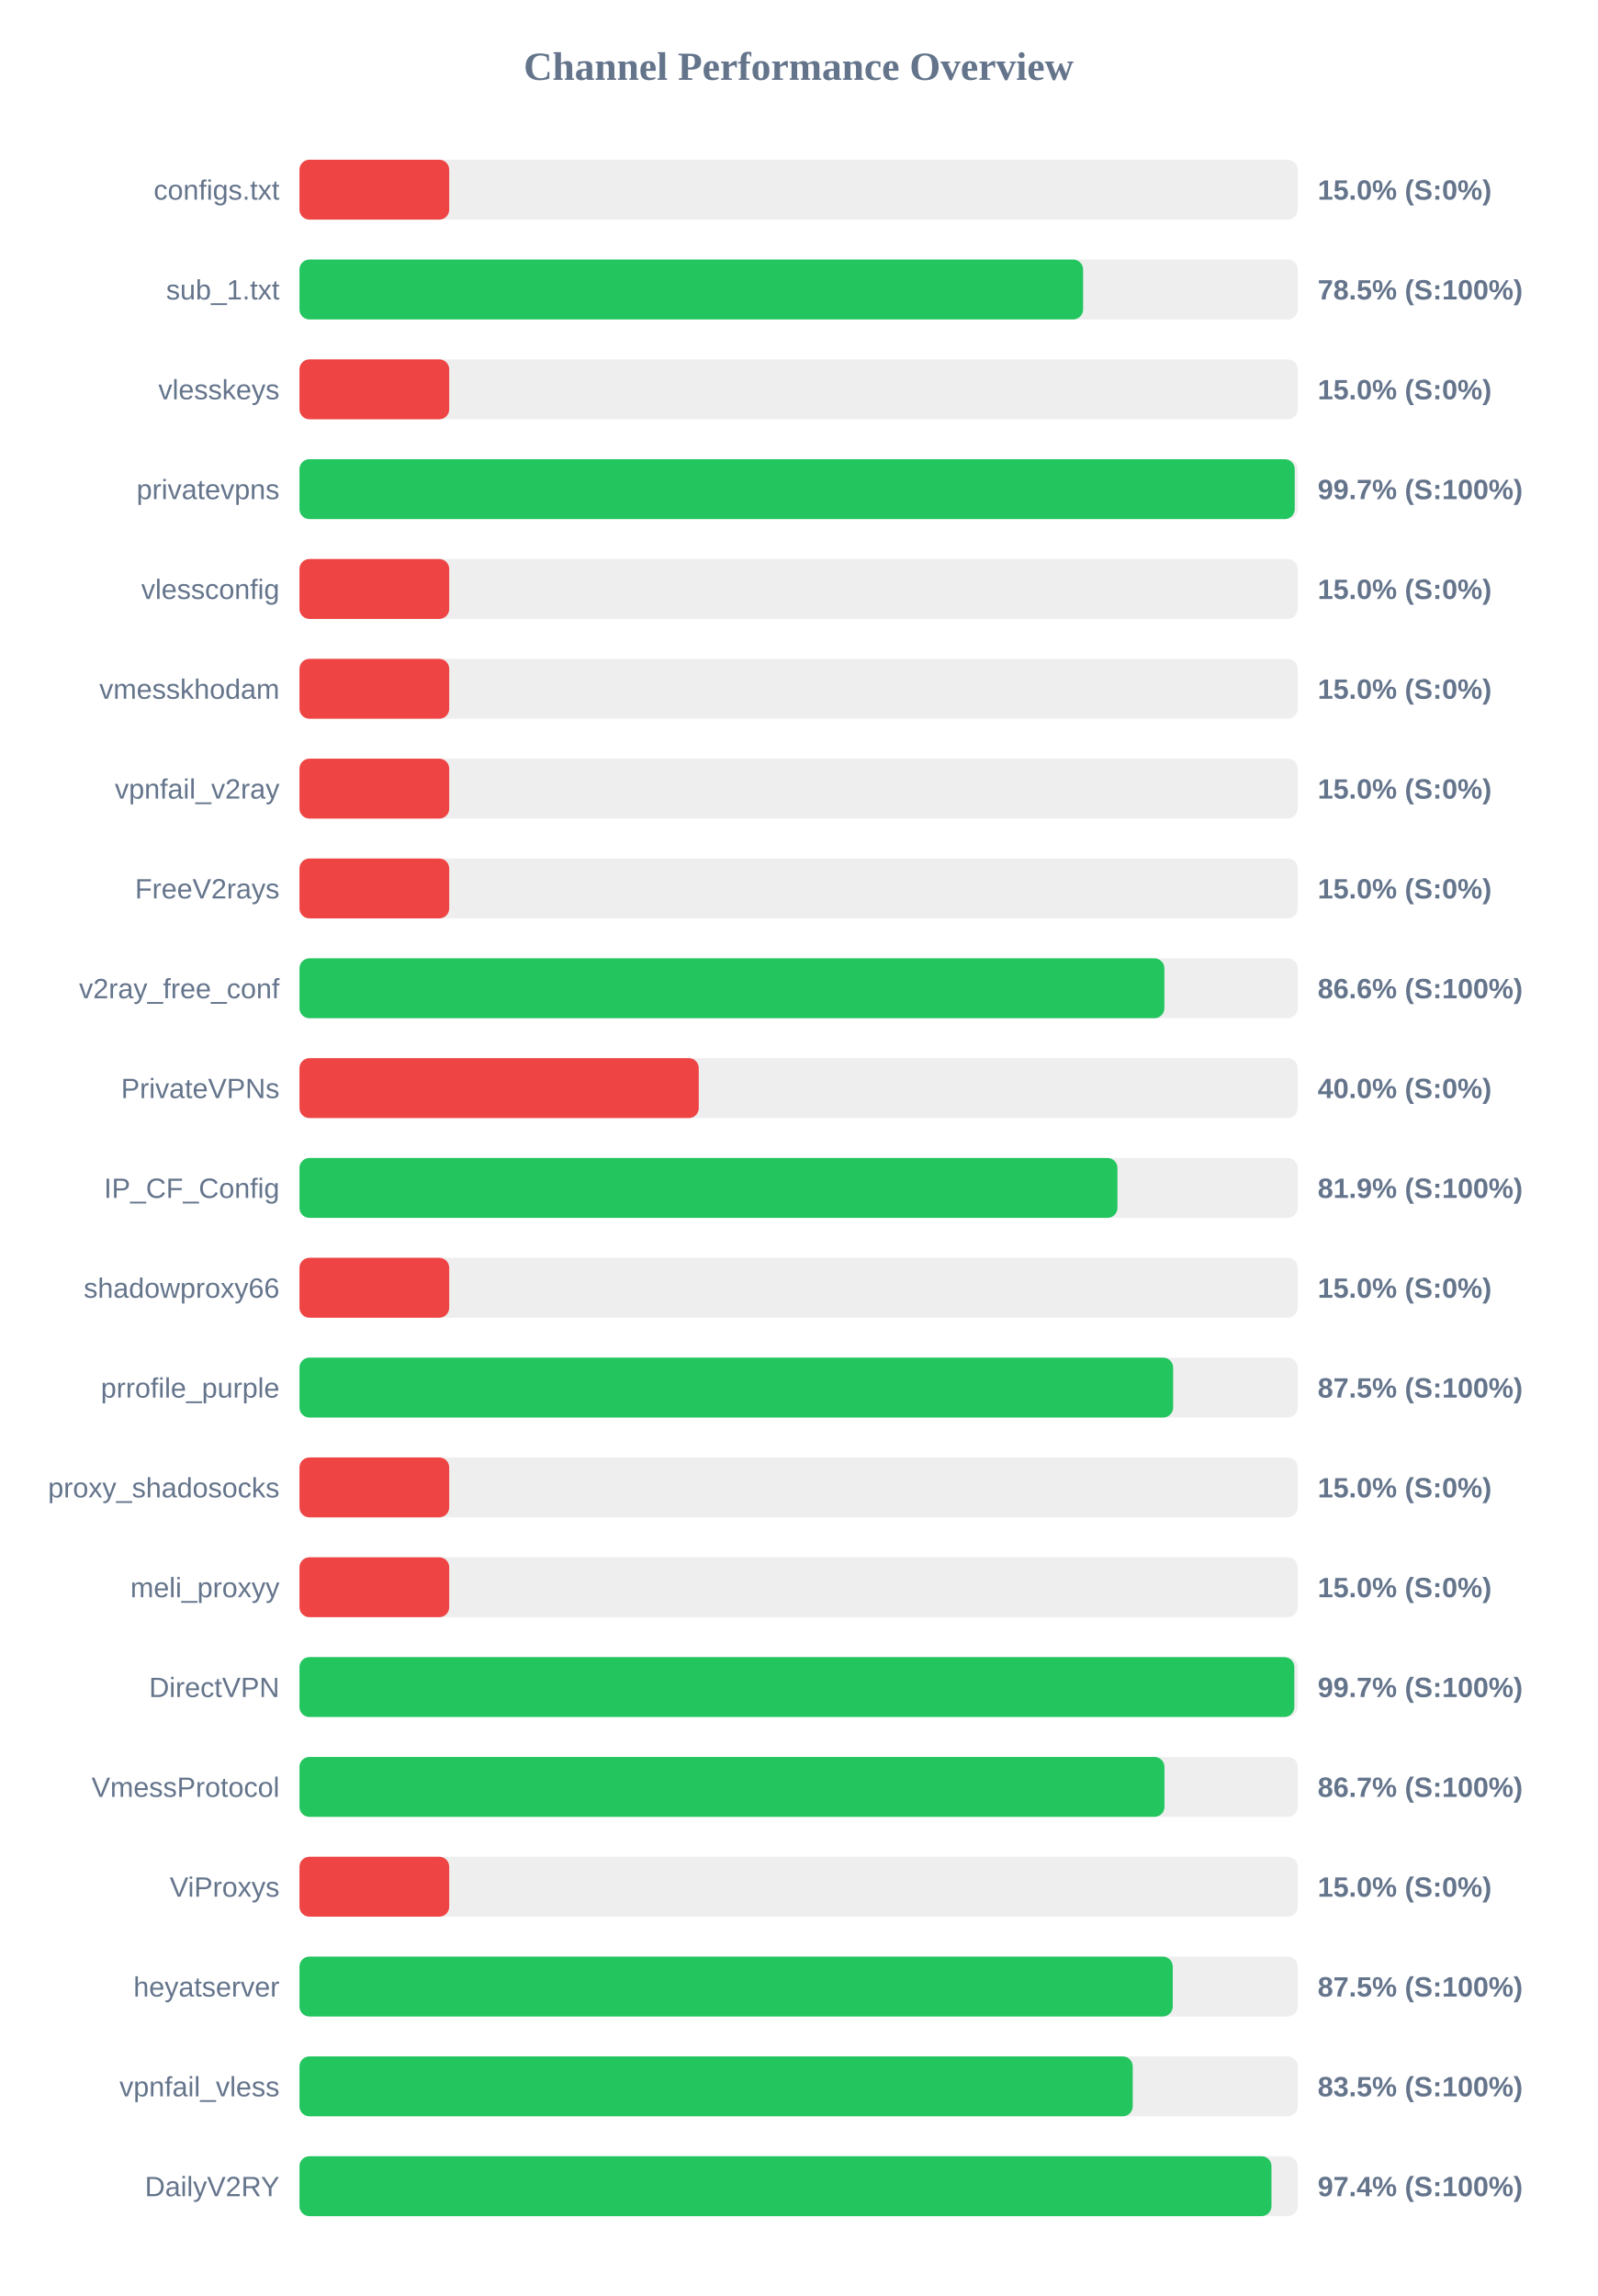
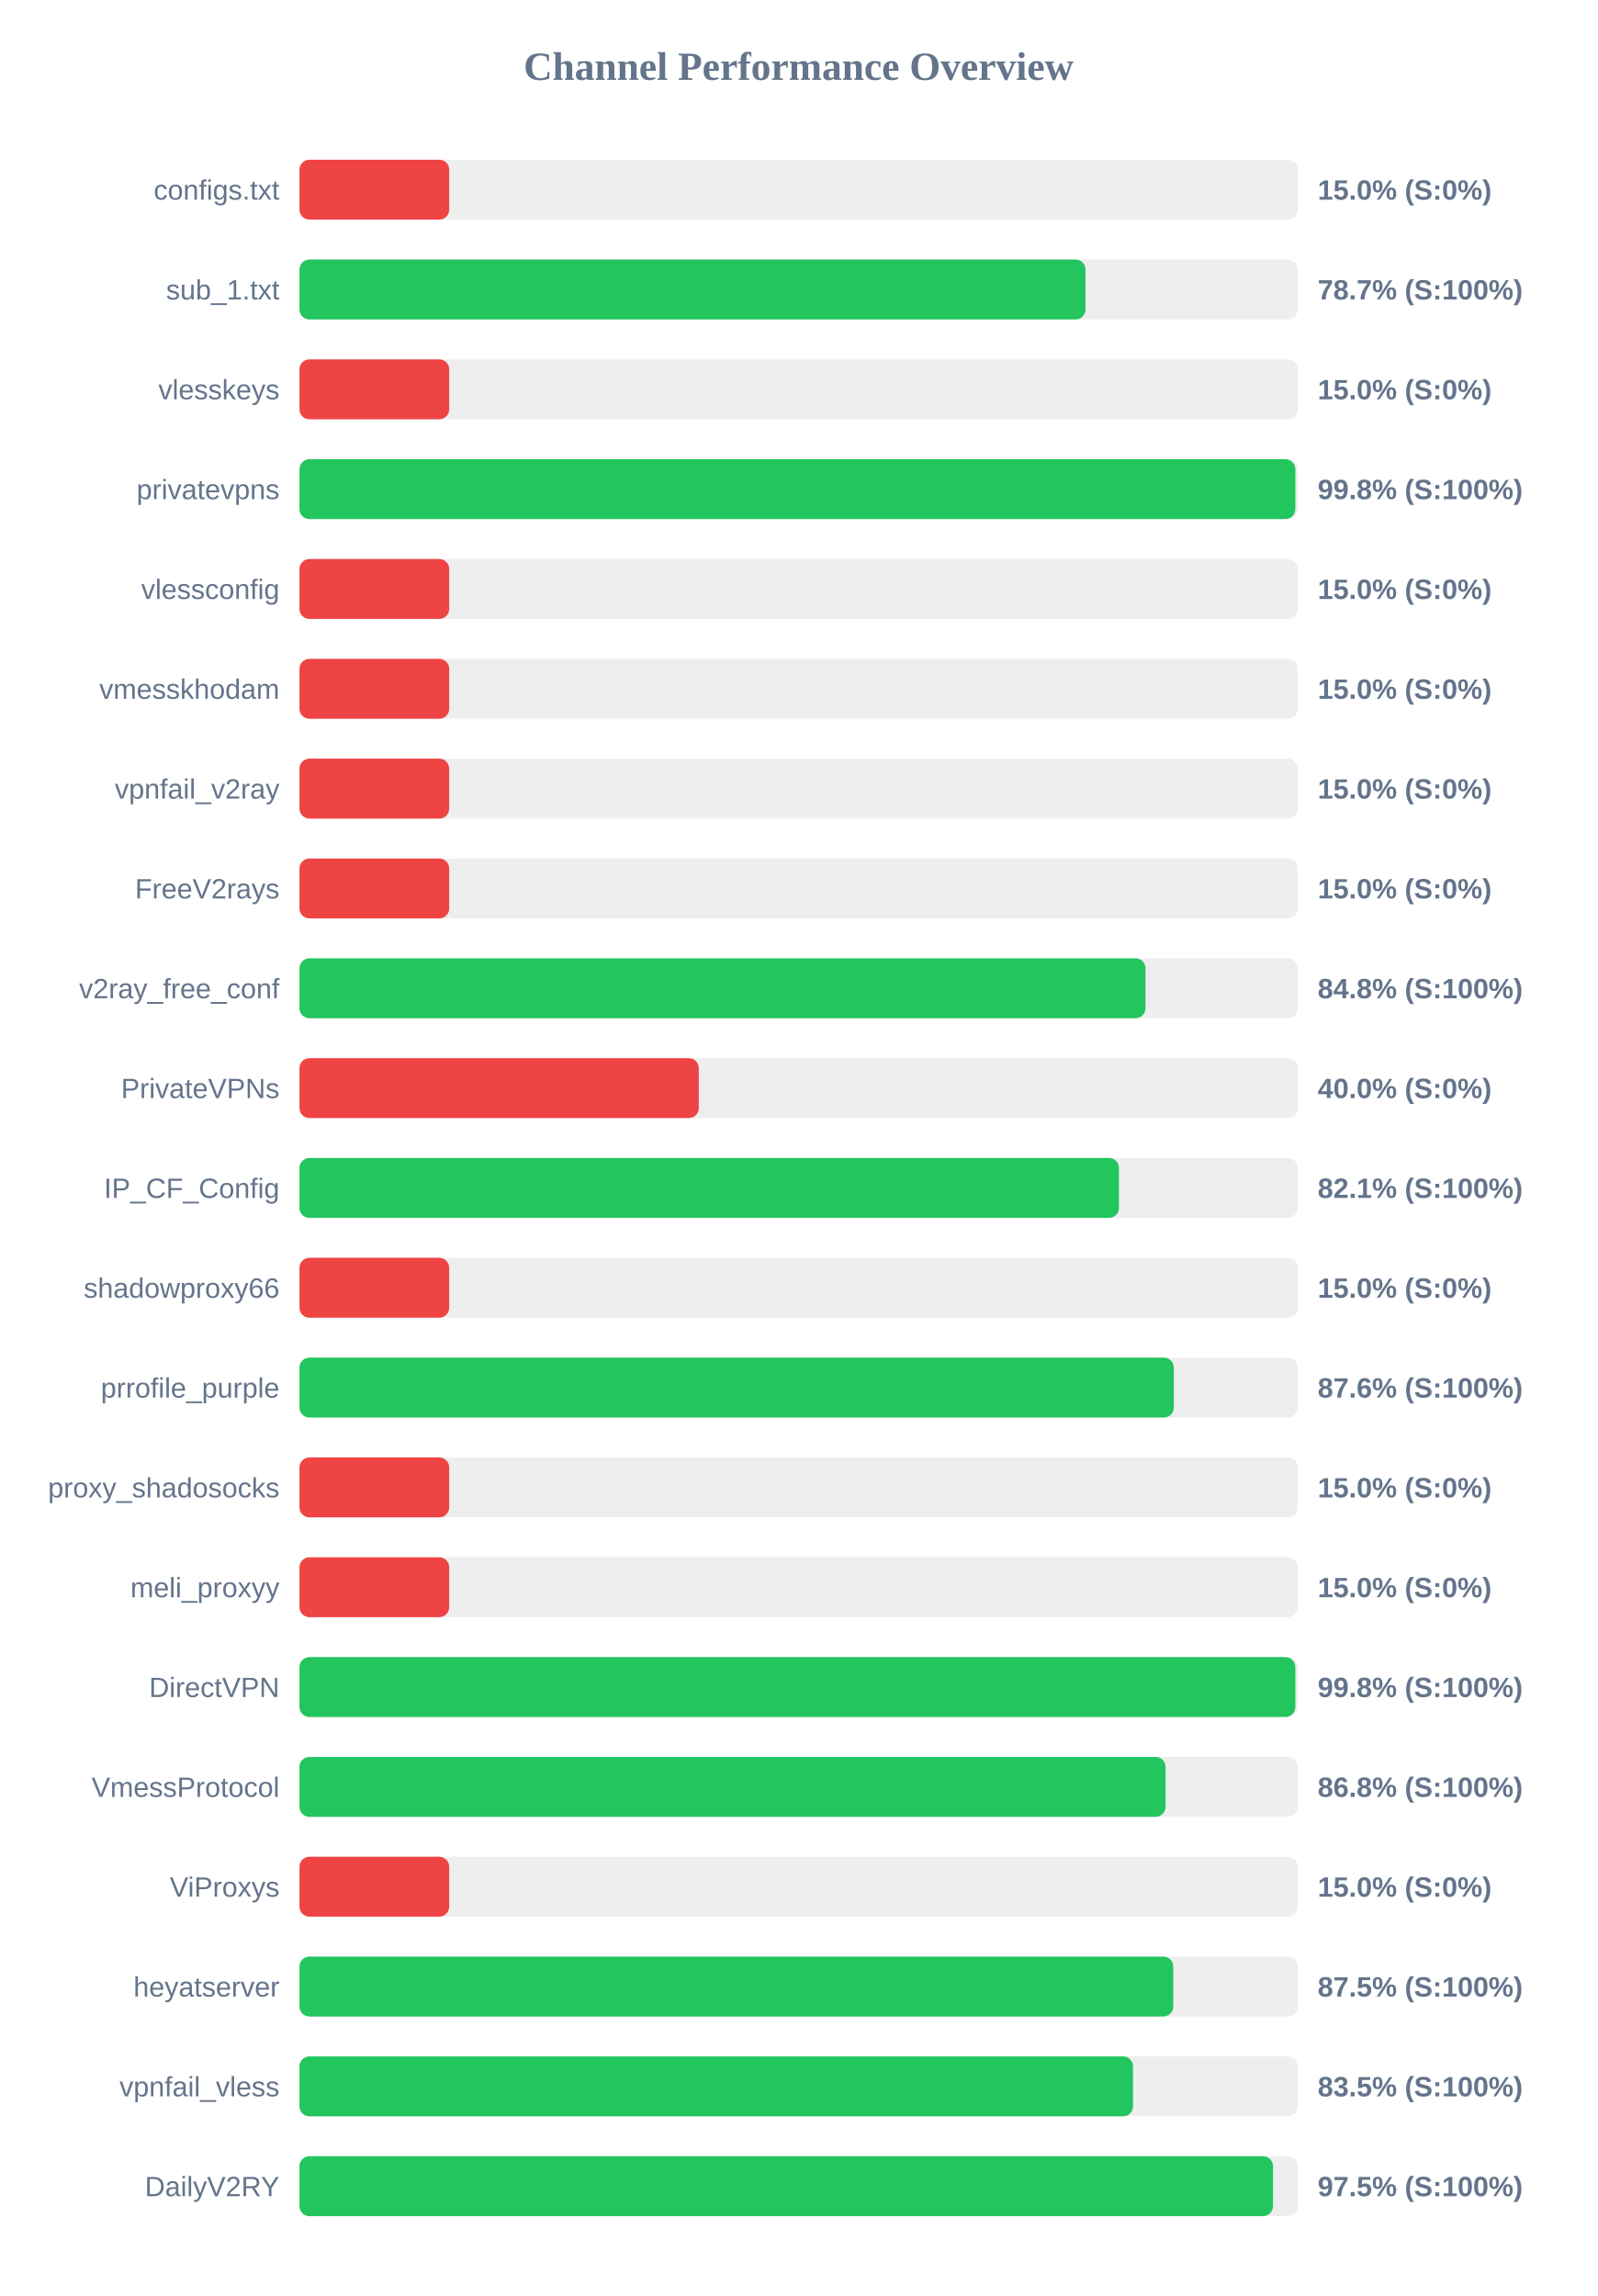
<svg xmlns="http://www.w3.org/2000/svg" width="800" height="1150" version="1.1">
  <style>
        .row { font: 14px Arial; fill: #64748b; }
        .score { font: bold 14px Arial; fill: #64748b; }
    </style>
  <text x="400" y="40" text-anchor="middle" font-size="20px" font-weight="bold" fill="#64748b">Channel Performance Overview</text>
  <rect x="150" y="80" width="500" height="30" fill="#eee" rx="5" />
  <rect x="150" y="80" width="75.0" height="30" fill="#ef4444" rx="5" />
  <text x="140" y="100" text-anchor="end" class="row">configs.txt</text>
  <text x="660" y="100" text-anchor="start" class="score">15.0% (S:0%)</text>
  <rect x="150" y="130" width="500" height="30" fill="#eee" rx="5" />
-   <rect x="150" y="130" width="392.5" height="30" fill="#22c55e" rx="5" />
+   <rect x="150" y="130" width="393.7" height="30" fill="#22c55e" rx="5" />
  <text x="140" y="150" text-anchor="end" class="row">sub_1.txt</text>
-   <text x="660" y="150" text-anchor="start" class="score">78.5% (S:100%)</text>
+   <text x="660" y="150" text-anchor="start" class="score">78.7% (S:100%)</text>
  <rect x="150" y="180" width="500" height="30" fill="#eee" rx="5" />
  <rect x="150" y="180" width="75.0" height="30" fill="#ef4444" rx="5" />
  <text x="140" y="200" text-anchor="end" class="row">vlesskeys</text>
  <text x="660" y="200" text-anchor="start" class="score">15.0% (S:0%)</text>
  <rect x="150" y="230" width="500" height="30" fill="#eee" rx="5" />
-   <rect x="150" y="230" width="498.5" height="30" fill="#22c55e" rx="5" />
+   <rect x="150" y="230" width="498.8" height="30" fill="#22c55e" rx="5" />
  <text x="140" y="250" text-anchor="end" class="row">privatevpns</text>
-   <text x="660" y="250" text-anchor="start" class="score">99.7% (S:100%)</text>
+   <text x="660" y="250" text-anchor="start" class="score">99.8% (S:100%)</text>
  <rect x="150" y="280" width="500" height="30" fill="#eee" rx="5" />
  <rect x="150" y="280" width="75.0" height="30" fill="#ef4444" rx="5" />
  <text x="140" y="300" text-anchor="end" class="row">vlessconfig</text>
  <text x="660" y="300" text-anchor="start" class="score">15.0% (S:0%)</text>
  <rect x="150" y="330" width="500" height="30" fill="#eee" rx="5" />
  <rect x="150" y="330" width="75.0" height="30" fill="#ef4444" rx="5" />
  <text x="140" y="350" text-anchor="end" class="row">vmesskhodam</text>
  <text x="660" y="350" text-anchor="start" class="score">15.0% (S:0%)</text>
  <rect x="150" y="380" width="500" height="30" fill="#eee" rx="5" />
  <rect x="150" y="380" width="75.0" height="30" fill="#ef4444" rx="5" />
  <text x="140" y="400" text-anchor="end" class="row">vpnfail_v2ray</text>
  <text x="660" y="400" text-anchor="start" class="score">15.0% (S:0%)</text>
  <rect x="150" y="430" width="500" height="30" fill="#eee" rx="5" />
  <rect x="150" y="430" width="75.0" height="30" fill="#ef4444" rx="5" />
  <text x="140" y="450" text-anchor="end" class="row">FreeV2rays</text>
  <text x="660" y="450" text-anchor="start" class="score">15.0% (S:0%)</text>
  <rect x="150" y="480" width="500" height="30" fill="#eee" rx="5" />
-   <rect x="150" y="480" width="433.2" height="30" fill="#22c55e" rx="5" />
+   <rect x="150" y="480" width="423.75" height="30" fill="#22c55e" rx="5" />
  <text x="140" y="500" text-anchor="end" class="row">v2ray_free_conf</text>
-   <text x="660" y="500" text-anchor="start" class="score">86.6% (S:100%)</text>
+   <text x="660" y="500" text-anchor="start" class="score">84.8% (S:100%)</text>
  <rect x="150" y="530" width="500" height="30" fill="#eee" rx="5" />
  <rect x="150" y="530" width="200.0" height="30" fill="#ef4444" rx="5" />
  <text x="140" y="550" text-anchor="end" class="row">PrivateVPNs</text>
  <text x="660" y="550" text-anchor="start" class="score">40.0% (S:0%)</text>
  <rect x="150" y="580" width="500" height="30" fill="#eee" rx="5" />
-   <rect x="150" y="580" width="409.7" height="30" fill="#22c55e" rx="5" />
+   <rect x="150" y="580" width="410.45" height="30" fill="#22c55e" rx="5" />
  <text x="140" y="600" text-anchor="end" class="row">IP_CF_Config</text>
-   <text x="660" y="600" text-anchor="start" class="score">81.9% (S:100%)</text>
+   <text x="660" y="600" text-anchor="start" class="score">82.1% (S:100%)</text>
  <rect x="150" y="630" width="500" height="30" fill="#eee" rx="5" />
  <rect x="150" y="630" width="75.0" height="30" fill="#ef4444" rx="5" />
  <text x="140" y="650" text-anchor="end" class="row">shadowproxy66</text>
  <text x="660" y="650" text-anchor="start" class="score">15.0% (S:0%)</text>
  <rect x="150" y="680" width="500" height="30" fill="#eee" rx="5" />
-   <rect x="150" y="680" width="437.6" height="30" fill="#22c55e" rx="5" />
+   <rect x="150" y="680" width="437.95" height="30" fill="#22c55e" rx="5" />
  <text x="140" y="700" text-anchor="end" class="row">prrofile_purple</text>
-   <text x="660" y="700" text-anchor="start" class="score">87.5% (S:100%)</text>
+   <text x="660" y="700" text-anchor="start" class="score">87.6% (S:100%)</text>
  <rect x="150" y="730" width="500" height="30" fill="#eee" rx="5" />
  <rect x="150" y="730" width="75.0" height="30" fill="#ef4444" rx="5" />
  <text x="140" y="750" text-anchor="end" class="row">proxy_shadosocks</text>
  <text x="660" y="750" text-anchor="start" class="score">15.0% (S:0%)</text>
  <rect x="150" y="780" width="500" height="30" fill="#eee" rx="5" />
  <rect x="150" y="780" width="75.0" height="30" fill="#ef4444" rx="5" />
  <text x="140" y="800" text-anchor="end" class="row">meli_proxyy</text>
  <text x="660" y="800" text-anchor="start" class="score">15.0% (S:0%)</text>
  <rect x="150" y="830" width="500" height="30" fill="#eee" rx="5" />
-   <rect x="150" y="830" width="498.3" height="30" fill="#22c55e" rx="5" />
+   <rect x="150" y="830" width="498.8" height="30" fill="#22c55e" rx="5" />
  <text x="140" y="850" text-anchor="end" class="row">DirectVPN</text>
-   <text x="660" y="850" text-anchor="start" class="score">99.7% (S:100%)</text>
+   <text x="660" y="850" text-anchor="start" class="score">99.8% (S:100%)</text>
  <rect x="150" y="880" width="500" height="30" fill="#eee" rx="5" />
-   <rect x="150" y="880" width="433.25" height="30" fill="#22c55e" rx="5" />
+   <rect x="150" y="880" width="433.8" height="30" fill="#22c55e" rx="5" />
  <text x="140" y="900" text-anchor="end" class="row">VmessProtocol</text>
-   <text x="660" y="900" text-anchor="start" class="score">86.7% (S:100%)</text>
+   <text x="660" y="900" text-anchor="start" class="score">86.8% (S:100%)</text>
  <rect x="150" y="930" width="500" height="30" fill="#eee" rx="5" />
  <rect x="150" y="930" width="75.0" height="30" fill="#ef4444" rx="5" />
  <text x="140" y="950" text-anchor="end" class="row">ViProxys</text>
  <text x="660" y="950" text-anchor="start" class="score">15.0% (S:0%)</text>
  <rect x="150" y="980" width="500" height="30" fill="#eee" rx="5" />
-   <rect x="150" y="980" width="437.4" height="30" fill="#22c55e" rx="5" />
+   <rect x="150" y="980" width="437.65" height="30" fill="#22c55e" rx="5" />
  <text x="140" y="1000" text-anchor="end" class="row">heyatserver</text>
  <text x="660" y="1000" text-anchor="start" class="score">87.5% (S:100%)</text>
  <rect x="150" y="1030" width="500" height="30" fill="#eee" rx="5" />
-   <rect x="150" y="1030" width="417.35" height="30" fill="#22c55e" rx="5" />
+   <rect x="150" y="1030" width="417.5" height="30" fill="#22c55e" rx="5" />
  <text x="140" y="1050" text-anchor="end" class="row">vpnfail_vless</text>
  <text x="660" y="1050" text-anchor="start" class="score">83.5% (S:100%)</text>
  <rect x="150" y="1080" width="500" height="30" fill="#eee" rx="5" />
-   <rect x="150" y="1080" width="486.85" height="30" fill="#22c55e" rx="5" />
+   <rect x="150" y="1080" width="487.6" height="30" fill="#22c55e" rx="5" />
  <text x="140" y="1100" text-anchor="end" class="row">DailyV2RY</text>
-   <text x="660" y="1100" text-anchor="start" class="score">97.4% (S:100%)</text>
+   <text x="660" y="1100" text-anchor="start" class="score">97.5% (S:100%)</text>
</svg>
